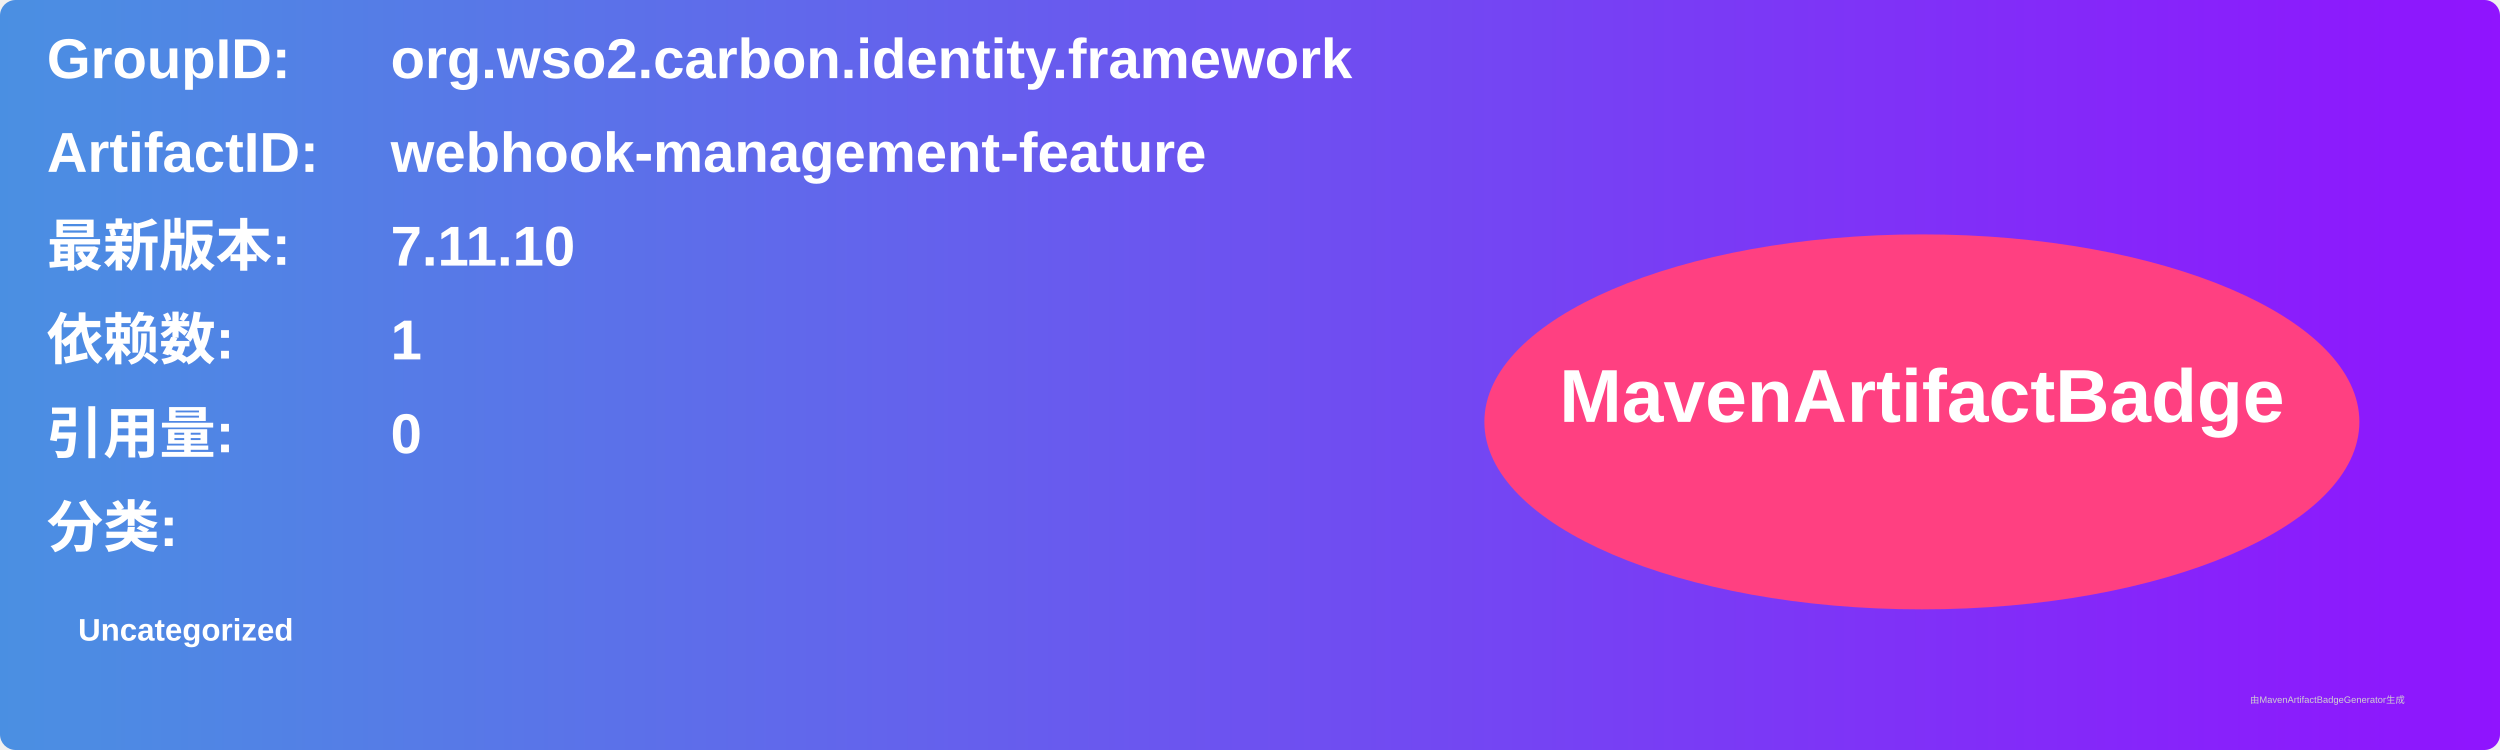
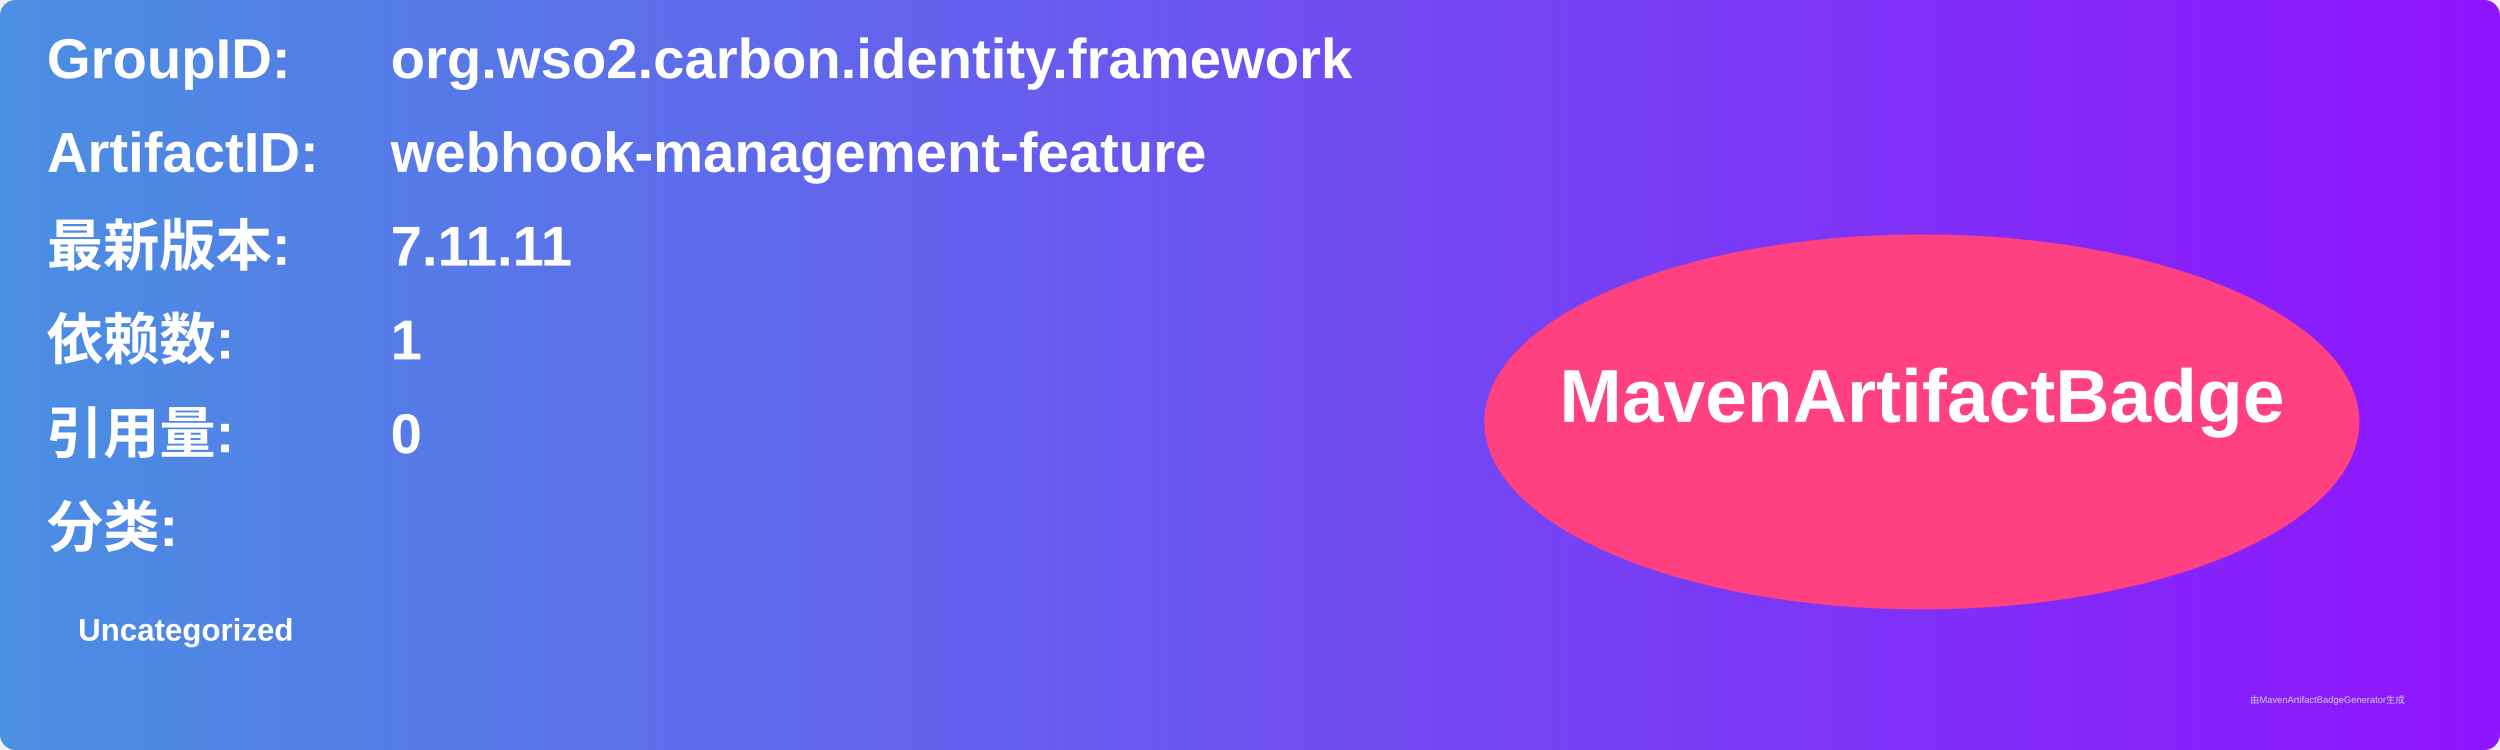
<svg xmlns="http://www.w3.org/2000/svg" width="800" height="240" viewBox="0 0 800 240">
  <linearGradient id="grad" x1="0%" y1="0%" x2="100%" y2="0%">
    <stop offset="0%" stop-color="#4a90e2" />
    <stop offset="100%" stop-color="#9013fe" />
  </linearGradient>
  <rect width="100%" height="100%" rx="5" ry="5" fill="url(#grad)" />
  <g transform="translate(15, 15)">
    <text x="0" y="10" font-family="Arial" font-size="18" fill="white" font-weight="bold" width="260">GroupID:</text>
    <text x="110" y="10" font-family="Arial" font-size="18" fill="white" font-weight="bold" width="460">org.wso2.carbon.identity.framework</text>
    <text x="0" y="40" font-family="Arial" font-size="18" fill="white" font-weight="bold" width="260">ArtifactID:</text>
    <text x="110" y="40" font-family="Arial" font-size="18" fill="white" font-weight="bold" width="460">webhook-management-feature</text>
    <text x="0" y="70" font-family="Arial" font-size="18" fill="white" font-weight="bold">最新版本:</text>
    <text x="110" y="70" font-family="Arial" font-size="18" fill="white" font-weight="bold">
-       <tspan font-weight="bold">7.11.10</tspan>
+       <tspan font-weight="bold">7.11.11</tspan>
    </text>
    <text x="0" y="100" font-family="Arial" font-size="18" fill="white" font-weight="bold">依赖数: </text>
    <text x="110" y="100" font-family="Arial" font-size="18" fill="white">
      <tspan font-weight="bold">1</tspan>
    </text>
    <text x="0" y="130" font-family="Arial" font-size="18" fill="white" font-weight="bold">引用量: </text>
    <text x="110" y="130" font-family="Arial" font-size="18" fill="white">
      <tspan font-weight="bold">0</tspan>
    </text>
    <text x="0" y="160" font-family="Arial" font-size="18" fill="white" font-weight="bold">分类:</text>
    <text x="10" y="190" font-family="Arial" font-size="10" fill="white">
      <tspan font-weight="bold">Uncategorized</tspan>
    </text>
    <ellipse cx="600" cy="120" rx="140" ry="60" fill="#ff4081" />
    <text x="600" y="120" text-anchor="middle" font-family="Arial" font-size="24" fill="white" font-weight="bold">MavenArtifactBadge</text>
  </g>
  <text x="720" y="225" font-family="Arial" font-size="3" fill="#d0d0d0">由MavenArtifactBadgeGenerator生成</text>
</svg>
